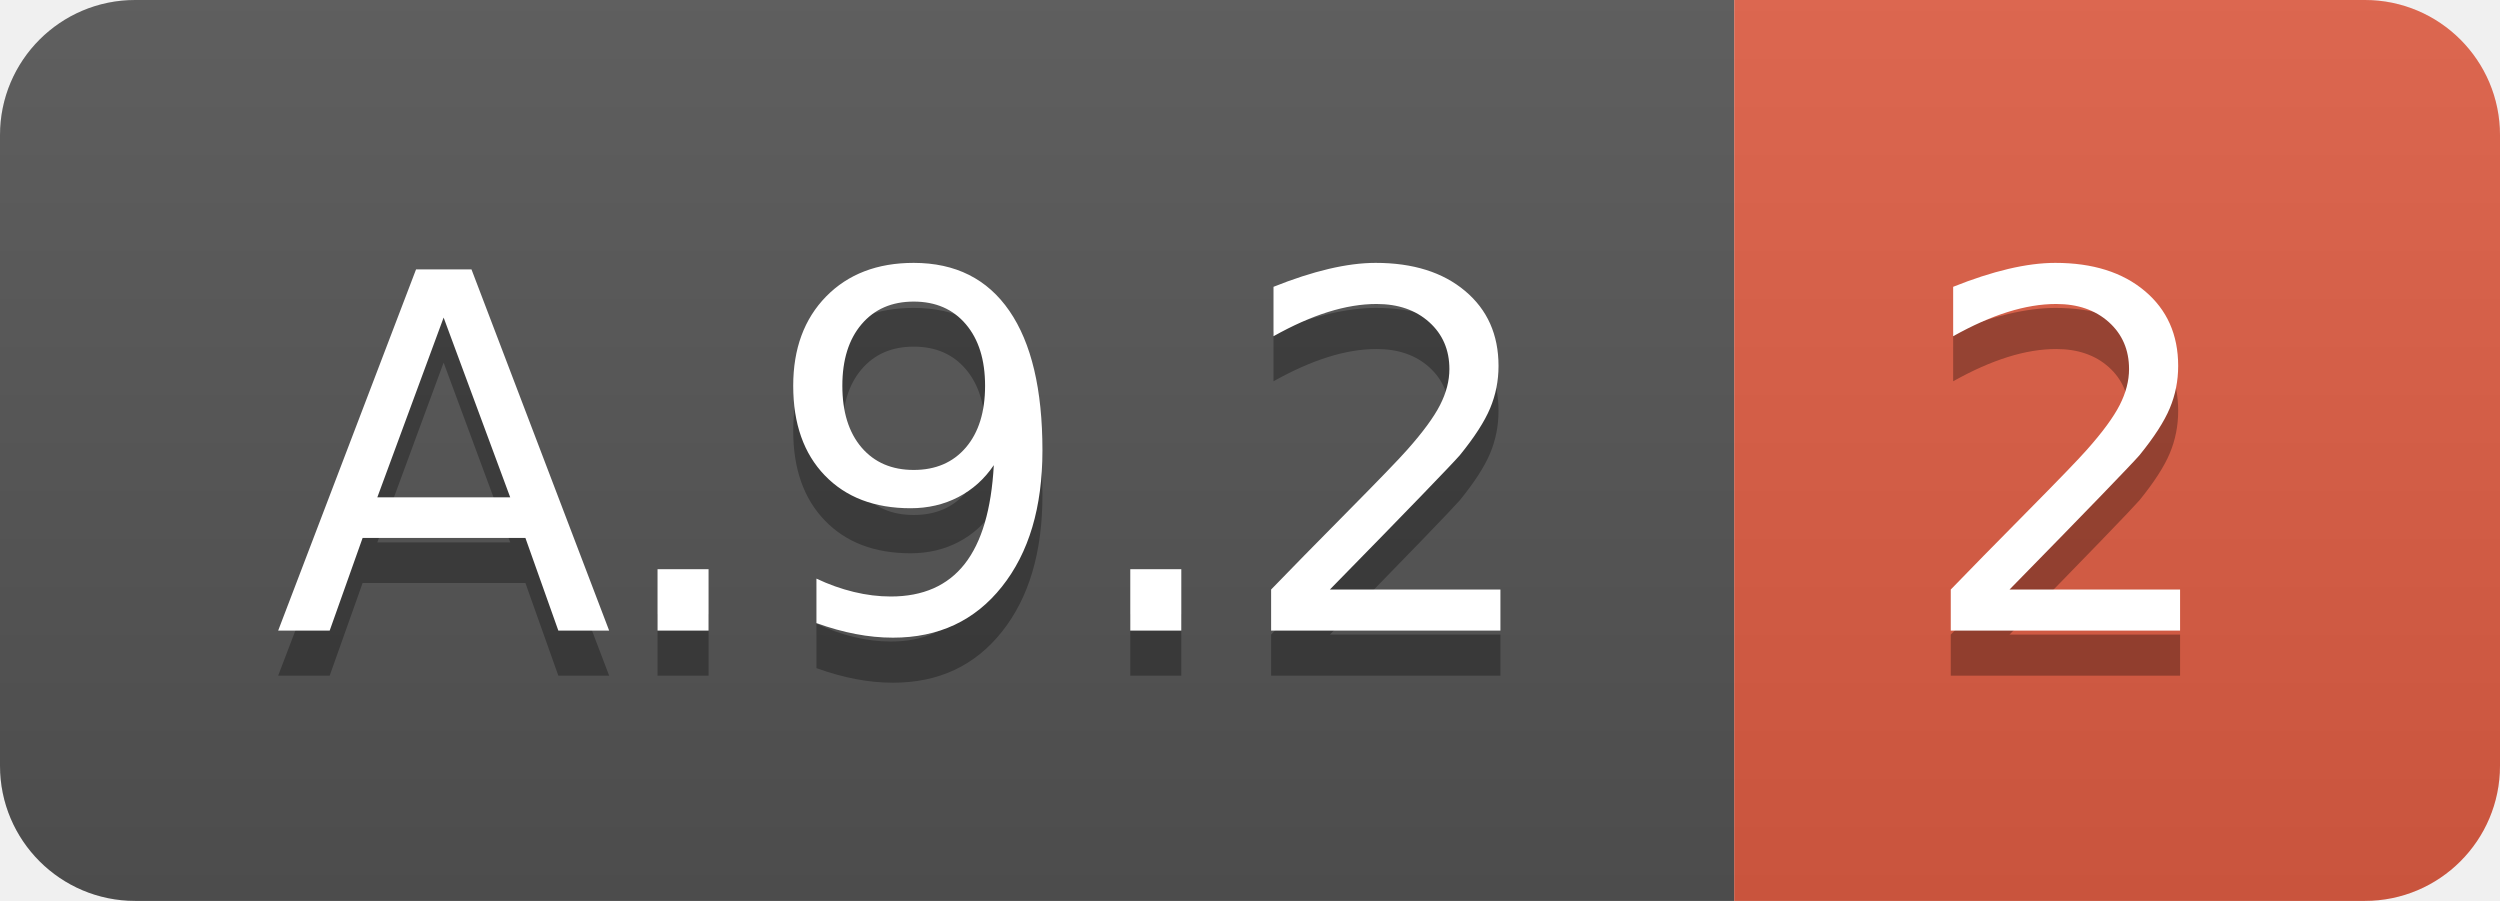
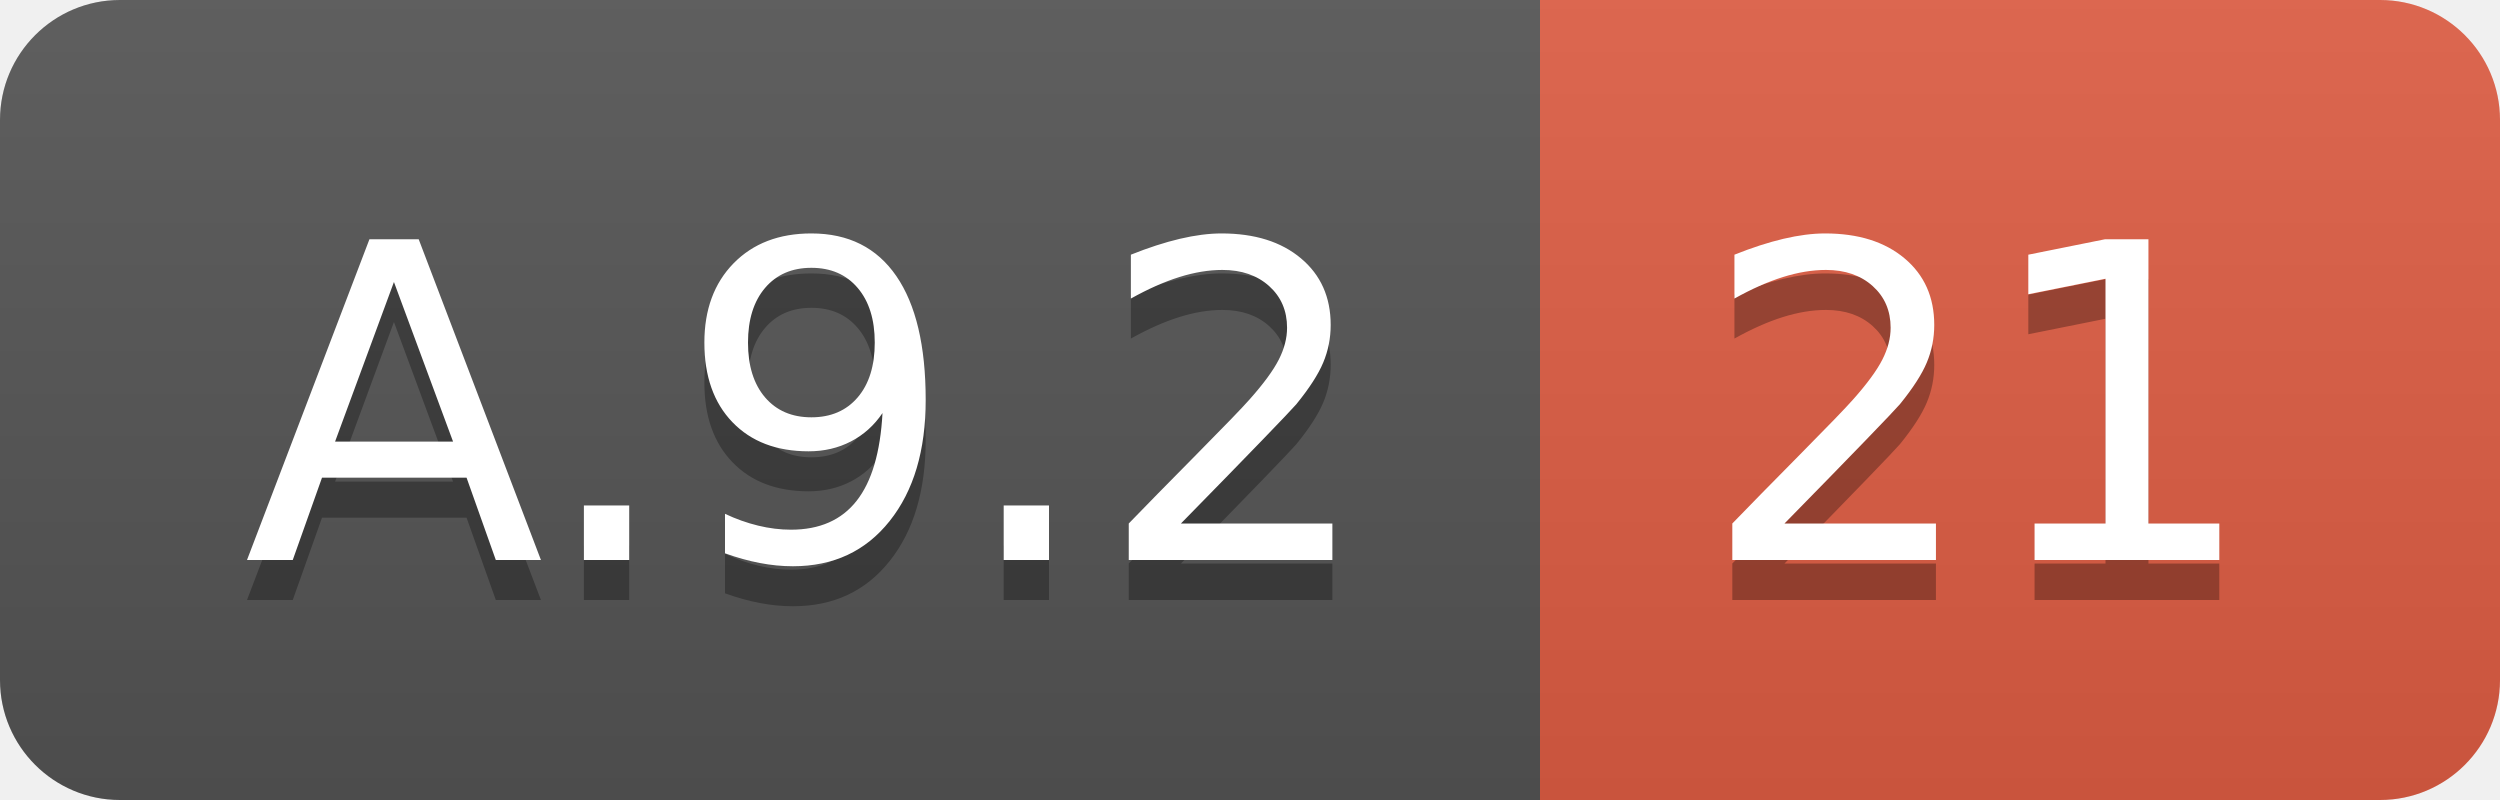
- <svg xmlns="http://www.w3.org/2000/svg" width="55.5" height="20">
+ <svg xmlns="http://www.w3.org/2000/svg" width="62.5" height="20">
  <linearGradient id="smooth" x2="0" y2="100%">
    <stop offset="0" stop-color="#bbb" stop-opacity=".1" />
    <stop offset="1" stop-opacity=".1" />
  </linearGradient>
  <clipPath id="round">
-     <rect width="55.5" height="20" rx="3" fill="#fff" />
+     <rect width="62.5" height="20" rx="3" fill="#fff" />
  </clipPath>
  <g clip-path="url(#round)">
    <rect width="38.5" height="20" fill="#555" />
-     <rect x="38.5" width="17.0" height="20" fill="#e05d44" />
-     <rect width="55.5" height="20" fill="url(#smooth)" />
+     <rect x="38.5" width="24.0" height="20" fill="#e05d44" />
+     <rect width="62.5" height="20" fill="url(#smooth)" />
  </g>
  <g fill="#fff" text-anchor="middle" font-family="DejaVu Sans,Verdana,Geneva,sans-serif" font-size="110">
    <text x="202.5" y="150" fill="#010101" fill-opacity=".3" transform="scale(0.1)" textLength="285.0" lengthAdjust="spacing">A.9.2</text>
    <text x="202.5" y="140" transform="scale(0.1)" textLength="285.0" lengthAdjust="spacing">A.9.2</text>
-     <text x="460.0" y="150" fill="#010101" fill-opacity=".3" transform="scale(0.1)" textLength="70.0" lengthAdjust="spacing">2</text>
-     <text x="460.0" y="140" transform="scale(0.1)" textLength="70.0" lengthAdjust="spacing">2</text>
+     <text x="495.0" y="150" fill="#010101" fill-opacity=".3" transform="scale(0.1)" textLength="140.0" lengthAdjust="spacing">21</text>
+     <text x="495.0" y="140" transform="scale(0.1)" textLength="140.0" lengthAdjust="spacing">21</text>
  </g>
</svg>
